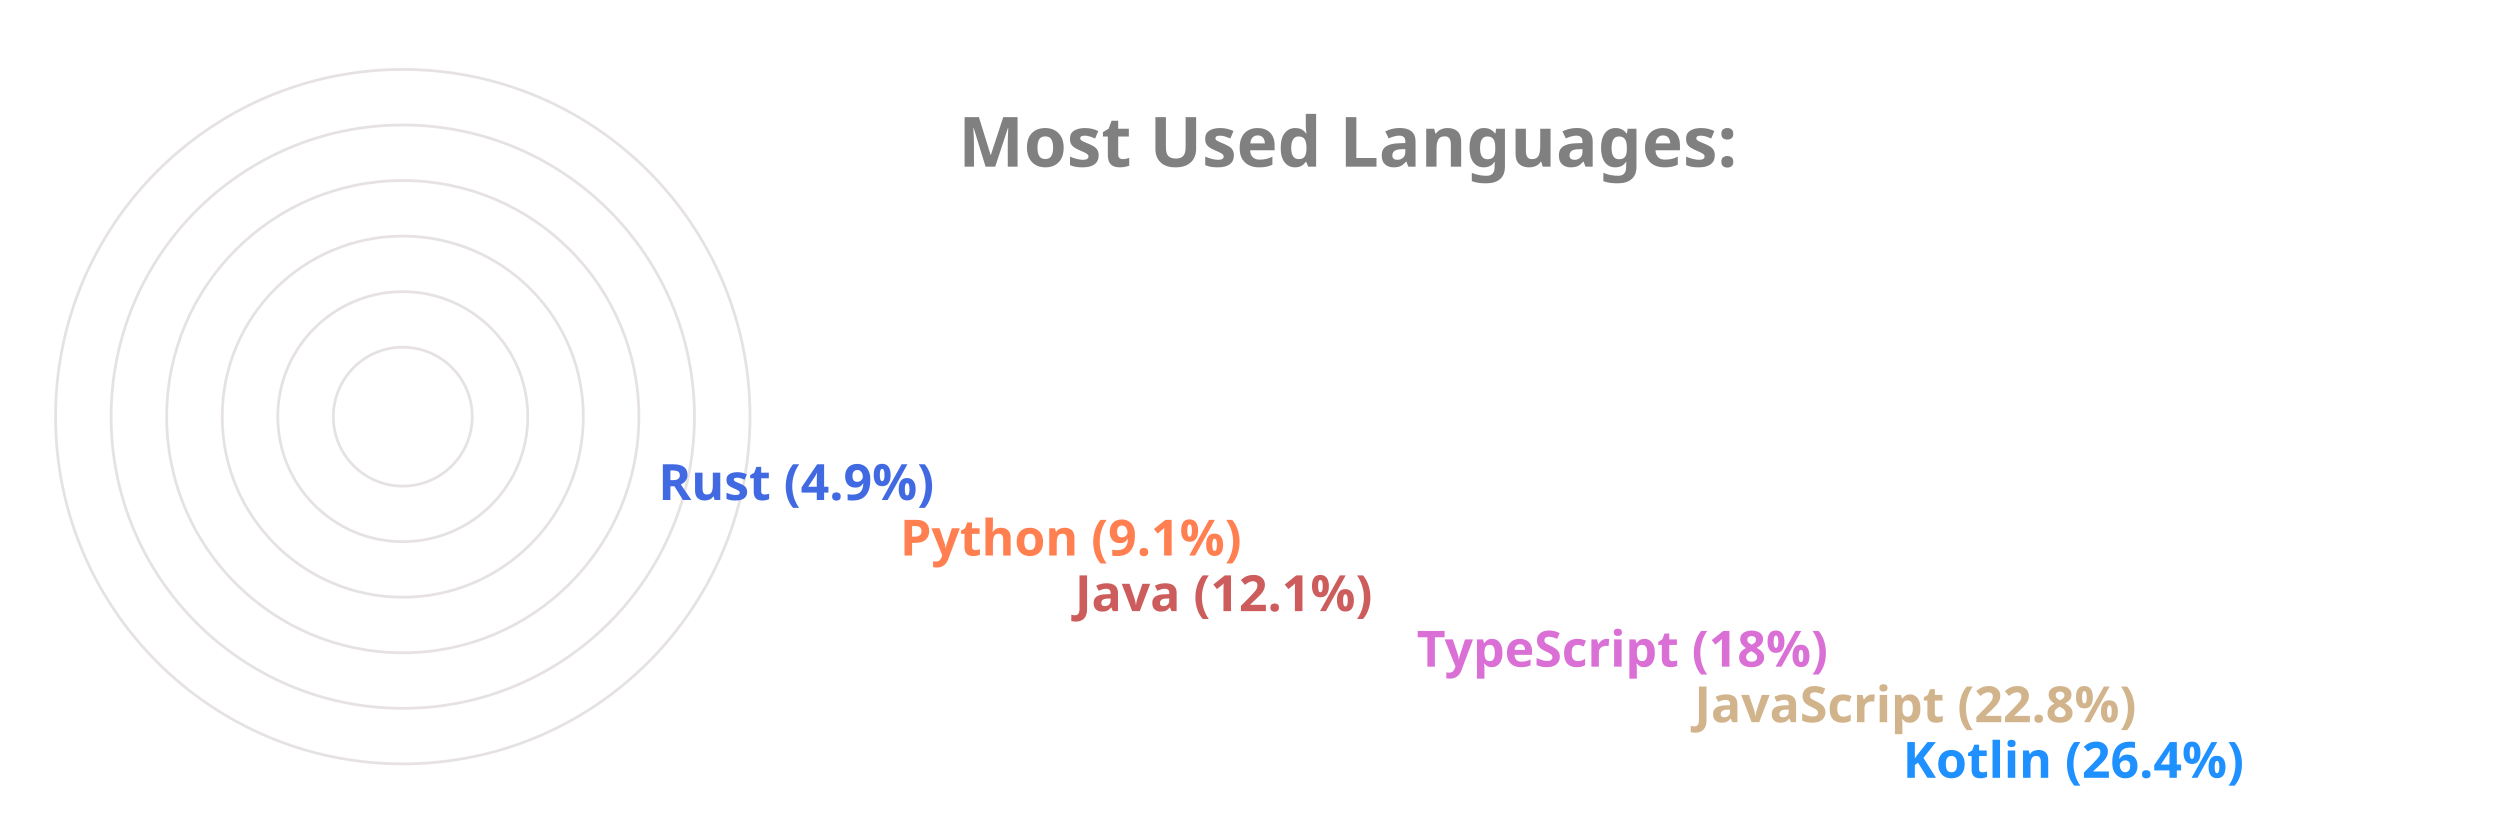
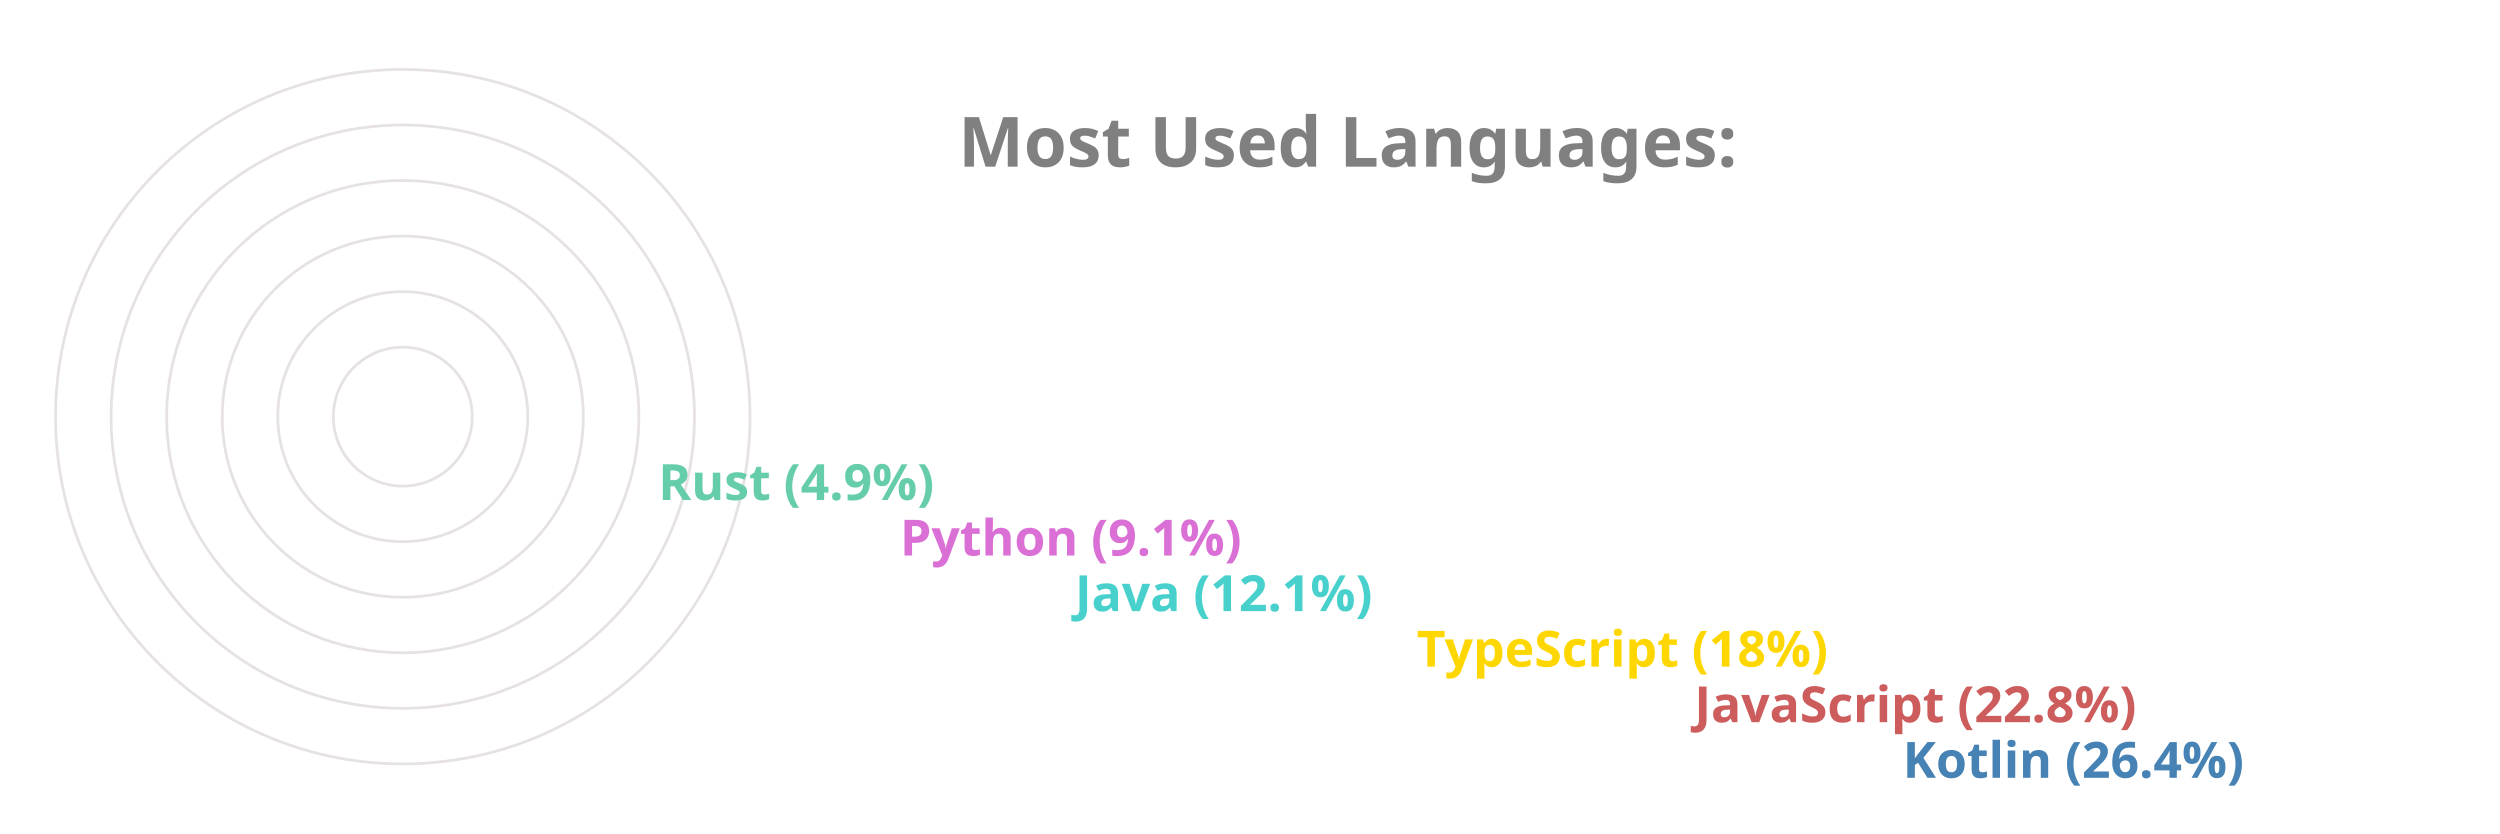
<svg xmlns="http://www.w3.org/2000/svg" viewBox="0 0 650 300" height="200px" width="600px">
  <style>
		.label {
			font: bold 25px sans-serif;
			color: #404040;
			-webkit-text-stroke: 1px white;
	  	}
		.name {
			font: bold 18px sans-serif;
			color: #404040;
	  	}

		.line {
			stroke-dasharray: 1000;
			stroke-dashoffset: 1000;
			animation: dash 3.5s ease-in-out forwards;	
			animation-iteration-count: infinite;
			animation-direction: alternate-reverse;
		}

		.path {
			stroke-dasharray: 1000;
			stroke-dashoffset: 1000;
			animation: dash 3.5s ease-in-out forwards;	
			animation-iteration-count: infinite;
			animation-direction: alternate-reverse;
		}
		  
		@keyframes dash {
			to {
				stroke-dashoffset: 0;
			}
		}

	</style>
  <g stroke="#E6E2E1" fill="none" stroke-width="1">
    <circle cx="20" cy="150" r="125" />
    <circle cx="20" cy="150" r="105" />
    <circle cx="20" cy="150" r="85" />
    <circle cx="20" cy="150" r="65" />
    <circle cx="20" cy="150" r="45" />
    <circle cx="20" cy="150" r="25" />
  </g>
  <g fill="none" stroke-width="20" class="line">
-     <line x2="550" y2="275" x1="20" y1="275" stroke="DodgerBlue" />
-     <line x2="475" y2="255" x1="20" y1="255" stroke="Tan" />
-     <line x2="375" y2="235" x1="20" y1="235" stroke="Orchid" />
-     <line x2="252" y2="215" x1="20" y1="215" stroke="IndianRed" />
-     <line x2="189" y2="195" x1="20" y1="195" stroke="Coral" />
-     <line x2="102" y2="175" x1="20" y1="175" stroke="RoyalBlue" />
+     <line x2="550" y2="275" x1="20" y1="275" stroke="SteelBlue" />
+     <line x2="475" y2="255" x1="20" y1="255" stroke="IndianRed" />
+     <line x2="375" y2="235" x1="20" y1="235" stroke="Gold" />
+     <line x2="252" y2="215" x1="20" y1="215" stroke="MediumTurquoise" />
+     <line x2="189" y2="195" x1="20" y1="195" stroke="Orchid" />
+     <line x2="102" y2="175" x1="20" y1="175" stroke="MediumAquaMarine" />
  </g>
  <g fill="none" stroke-width="20" stroke-linecap="round" class="path">
-     <path d="M 20 275 A 125 125 45 0 1 -92 95" stroke="DodgerBlue" />
-     <path d="M 20 255 A 105 105 45 0 1 -76 108" stroke="Tan" />
-     <path d="M 20 235 A 85 85 45 0 1 -60 123" stroke="Orchid" />
-     <path d="M 20 215 A 65 65 45 0 1 -43 136" stroke="IndianRed" />
-     <path d="M 20 195 A 45 45 45 0 1 -24 142" stroke="Coral" />
-     <path d="M 20 175 A 25 25 45 0 1 -4 147" stroke="RoyalBlue" />
+     <path d="M 20 275 A 125 125 45 0 1 -92 95" stroke="SteelBlue" />
+     <path d="M 20 255 A 105 105 45 0 1 -76 108" stroke="IndianRed" />
+     <path d="M 20 235 A 85 85 45 0 1 -60 123" stroke="Gold" />
+     <path d="M 20 215 A 65 65 45 0 1 -43 136" stroke="MediumTurquoise" />
+     <path d="M 20 195 A 45 45 45 0 1 -24 142" stroke="Orchid" />
+     <path d="M 20 175 A 25 25 45 0 1 -4 147" stroke="MediumAquaMarine" />
  </g>
  <g class="name">
-     <text x="560" y="280" fill="DodgerBlue">Kotlin (26.4%)</text>
-     <text x="485" y="260" fill="Tan">JavaScript (22.8%)</text>
-     <text x="385" y="240" fill="Orchid">TypeScript (18%)</text>
-     <text x="262" y="220" fill="IndianRed">Java (12.1%)</text>
-     <text x="199" y="200" fill="Coral">Python (9.1%)</text>
-     <text x="112" y="180" fill="RoyalBlue">Rust (4.9%)</text>
+     <text x="560" y="280" fill="SteelBlue">Kotlin (26.4%)</text>
+     <text x="485" y="260" fill="IndianRed">JavaScript (22.8%)</text>
+     <text x="385" y="240" fill="Gold">TypeScript (18%)</text>
+     <text x="262" y="220" fill="MediumTurquoise">Java (12.1%)</text>
+     <text x="199" y="200" fill="Orchid">Python (9.1%)</text>
+     <text x="112" y="180" fill="MediumAquaMarine">Rust (4.9%)</text>
  </g>
  <g class="label">
    <text x="220" y="60" fill="grey">Most Used Languages:</text>
  </g>
</svg>
